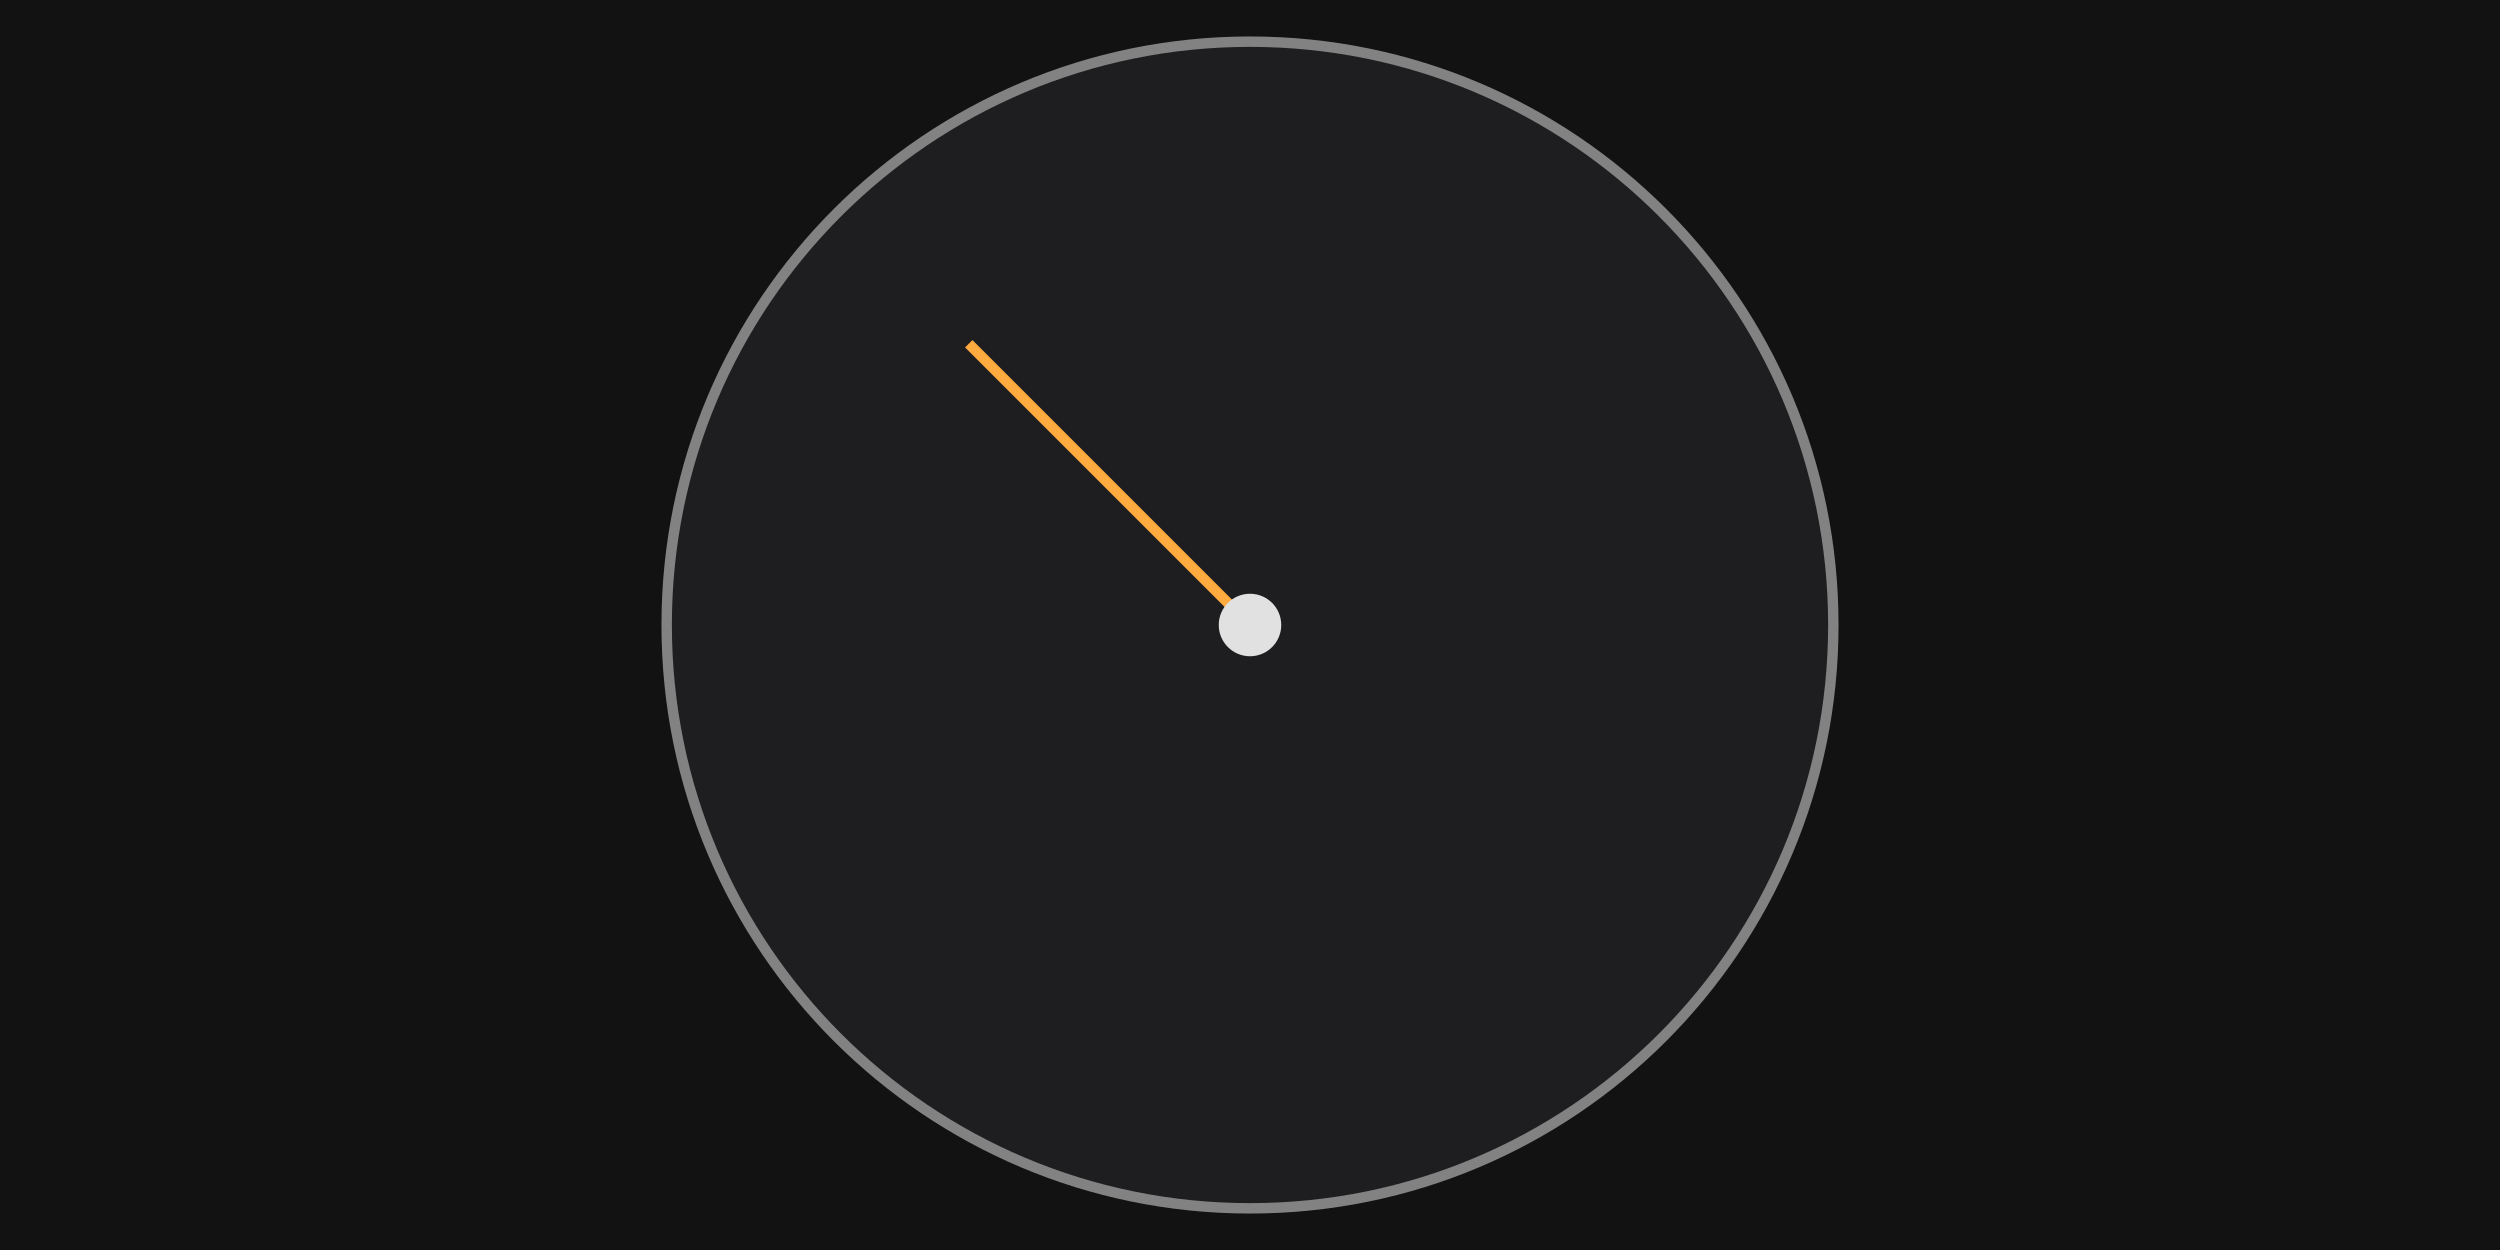
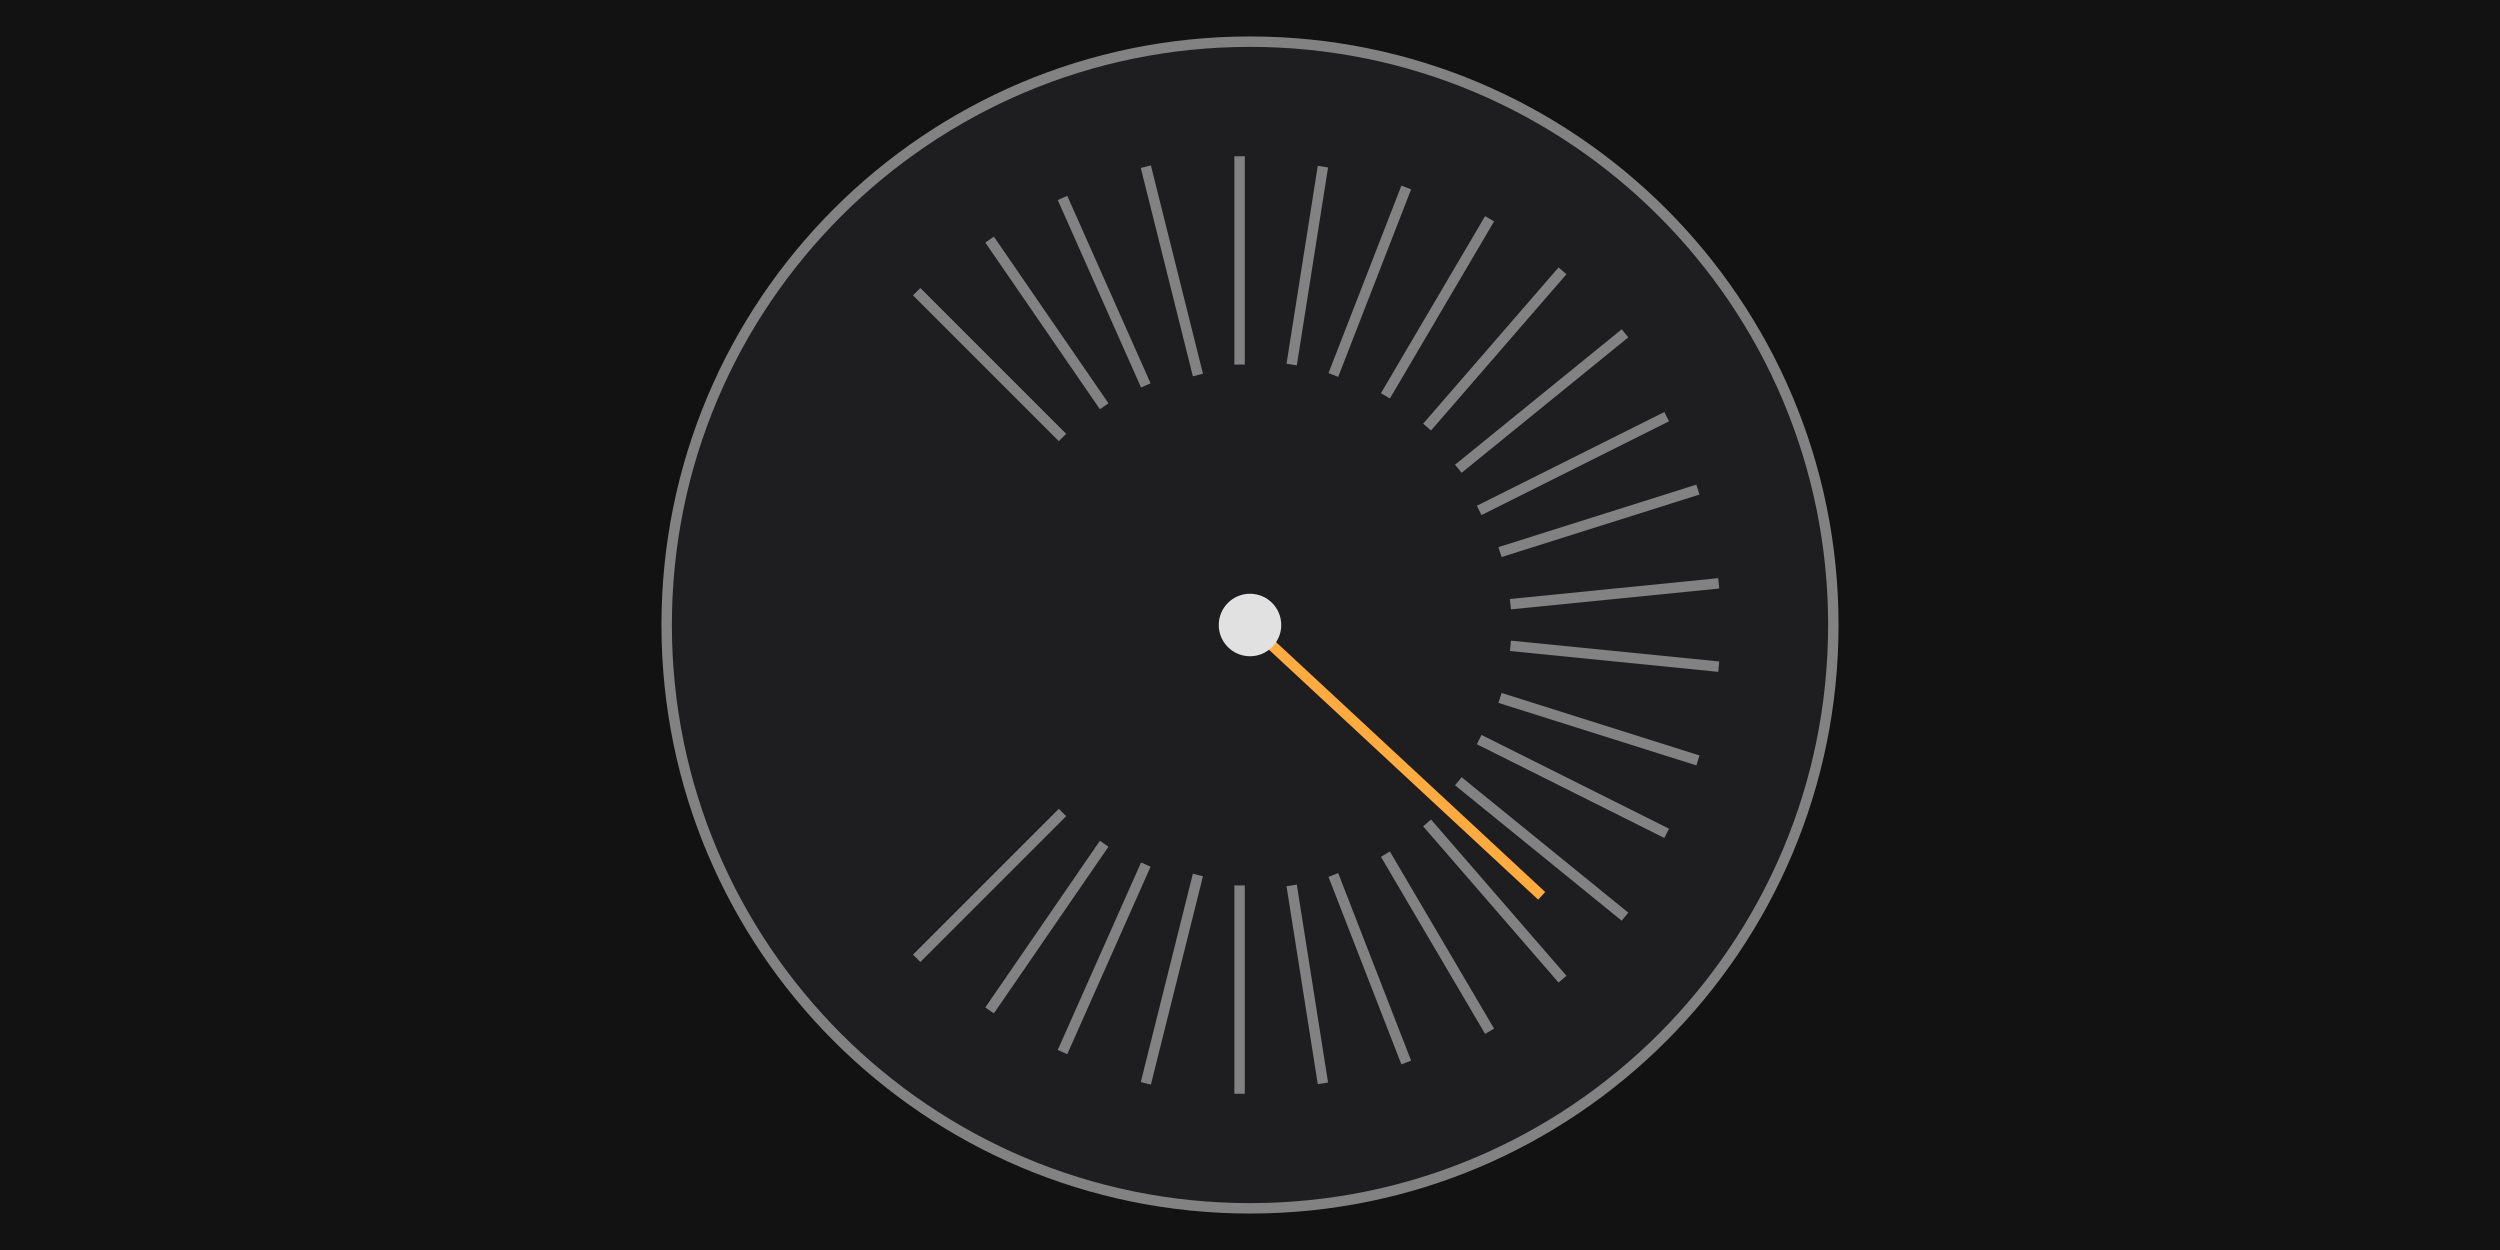
<svg xmlns="http://www.w3.org/2000/svg" width="240" height="120" viewBox="0 0 240 120">
  <rect x="0" y="0" width="240" height="120" fill="rgba(18,18,18,1.00)" />
  <circle cx="120" cy="60" r="56" fill="rgba(30,30,33,1.00)" />
  <circle cx="120" cy="60" r="56" fill="none" stroke="rgba(130,130,130,1.00)" stroke-width="1" />
-   <line x1="120" y1="60" x2="93" y2="33" stroke="rgba(255,171,64,1.00)" stroke-width="1" />
+   <line x1="88" y1="28" x2="102" y2="42" stroke="rgba(130,130,130,1.00)" stroke-width="1" />
+   <line x1="95" y1="23" x2="106" y2="39" stroke="rgba(130,130,130,1.00)" stroke-width="1" />
+   <line x1="102" y1="19" x2="110" y2="37" stroke="rgba(130,130,130,1.00)" stroke-width="1" />
+   <line x1="110" y1="16" x2="115" y2="36" stroke="rgba(130,130,130,1.00)" stroke-width="1" />
+   <line x1="119" y1="15" x2="119" y2="35" stroke="rgba(130,130,130,1.00)" stroke-width="1" />
+   <line x1="127" y1="16" x2="124" y2="35" stroke="rgba(130,130,130,1.00)" stroke-width="1" />
+   <line x1="135" y1="18" x2="128" y2="36" stroke="rgba(130,130,130,1.00)" stroke-width="1" />
+   <line x1="143" y1="21" x2="133" y2="38" stroke="rgba(130,130,130,1.00)" stroke-width="1" />
+   <line x1="150" y1="26" x2="137" y2="41" stroke="rgba(130,130,130,1.00)" stroke-width="1" />
+   <line x1="156" y1="32" x2="140" y2="45" stroke="rgba(130,130,130,1.00)" stroke-width="1" />
+   <line x1="160" y1="40" x2="142" y2="49" stroke="rgba(130,130,130,1.00)" stroke-width="1" />
+   <line x1="163" y1="47" x2="144" y2="53" stroke="rgba(130,130,130,1.00)" stroke-width="1" />
+   <line x1="165" y1="56" x2="145" y2="58" stroke="rgba(130,130,130,1.00)" stroke-width="1" />
+   <line x1="165" y1="64" x2="145" y2="62" stroke="rgba(130,130,130,1.00)" stroke-width="1" />
+   <line x1="163" y1="73" x2="144" y2="67" stroke="rgba(130,130,130,1.00)" stroke-width="1" />
+   <line x1="160" y1="80" x2="142" y2="71" stroke="rgba(130,130,130,1.00)" stroke-width="1" />
+   <line x1="156" y1="88" x2="140" y2="75" stroke="rgba(130,130,130,1.00)" stroke-width="1" />
+   <line x1="150" y1="94" x2="137" y2="79" stroke="rgba(130,130,130,1.00)" stroke-width="1" />
+   <line x1="143" y1="99" x2="133" y2="82" stroke="rgba(130,130,130,1.00)" stroke-width="1" />
+   <line x1="135" y1="102" x2="128" y2="84" stroke="rgba(130,130,130,1.00)" stroke-width="1" />
+   <line x1="127" y1="104" x2="124" y2="85" stroke="rgba(130,130,130,1.00)" stroke-width="1" />
+   <line x1="119" y1="105" x2="119" y2="85" stroke="rgba(130,130,130,1.00)" stroke-width="1" />
+   <line x1="110" y1="104" x2="115" y2="84" stroke="rgba(130,130,130,1.00)" stroke-width="1" />
+   <line x1="102" y1="101" x2="110" y2="83" stroke="rgba(130,130,130,1.00)" stroke-width="1" />
+   <line x1="95" y1="97" x2="106" y2="81" stroke="rgba(130,130,130,1.00)" stroke-width="1" />
+   <line x1="88" y1="92" x2="102" y2="78" stroke="rgba(130,130,130,1.00)" stroke-width="1" />
+   <line x1="120" y1="60" x2="148" y2="86" stroke="rgba(255,171,64,1.00)" stroke-width="1" />
  <circle cx="120" cy="60" r="3" fill="rgba(225,225,225,1.00)" />
</svg>
